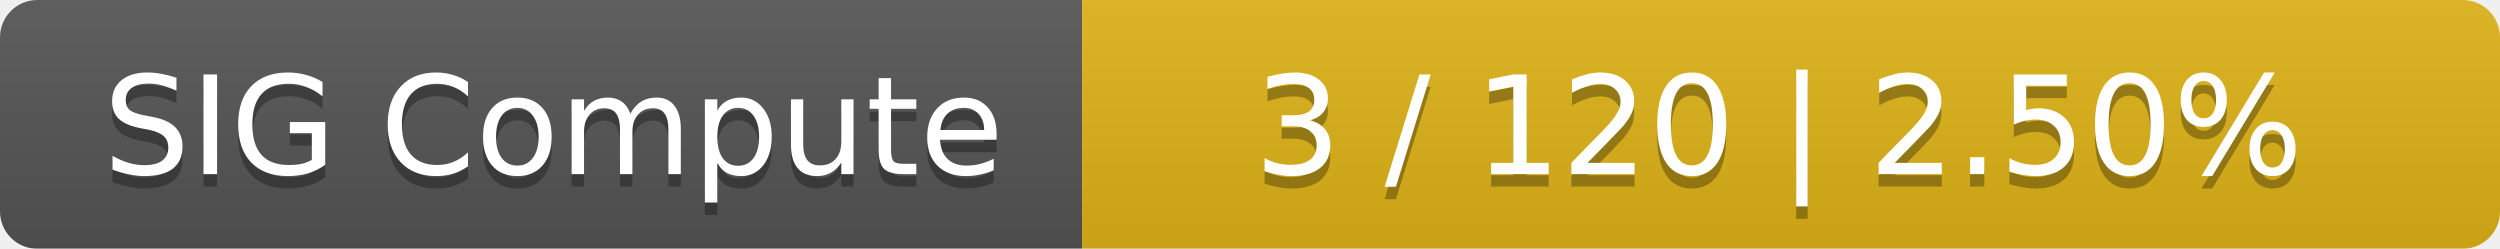
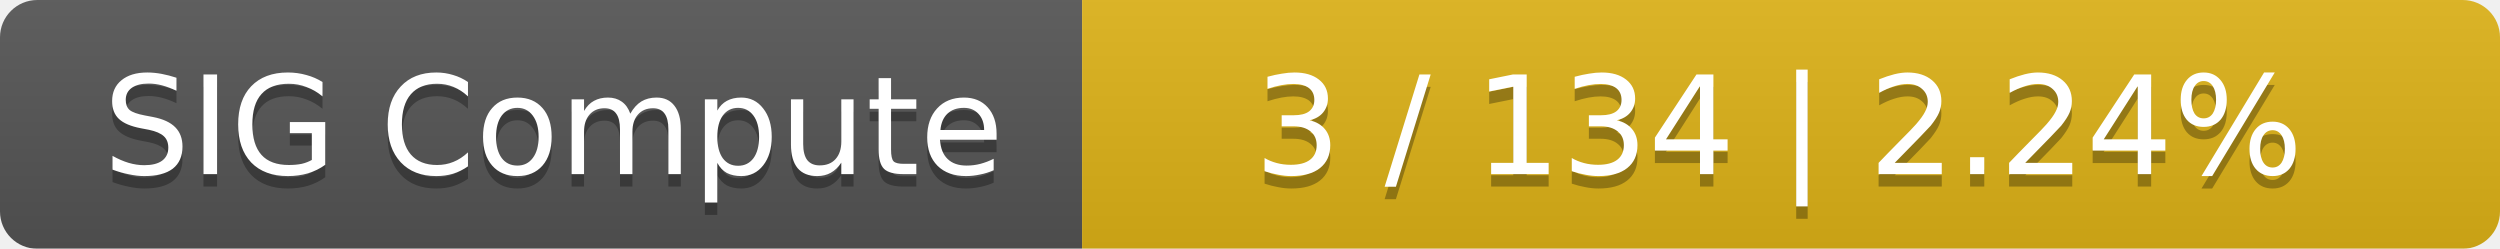
<svg xmlns="http://www.w3.org/2000/svg" width="201" height="20">
  <linearGradient id="smooth" x2="0" y2="100%">
    <stop offset="0" stop-color="#bbb" stop-opacity=".1" />
    <stop offset="1" stop-opacity=".1" />
  </linearGradient>
  <mask id="round">
    <rect width="201" height="20" rx="3" fill="#fff" />
  </mask>
  <g mask="url(#round)">
    <rect width="87" height="20" fill="#555" />
    <rect x="87" width="114" height="20" fill="#dfb317" />
    <rect width="201" height="20" fill="url(#smooth)" />
  </g>
  <g fill="#fff" text-anchor="middle" font-family="DejaVu Sans,Verdana,Geneva,sans-serif" font-size="11">
    <text x="44.5" y="15" fill="#010101" fill-opacity=".3">SIG Compute</text>
    <text x="44.5" y="14">SIG Compute</text>
-     <text x="143" y="15" fill="#010101" fill-opacity=".3">3 / 120    |    2.50%</text>
-     <text x="143" y="14">3 / 120    |    2.50%</text>
+     <text x="143" y="15" fill="#010101" fill-opacity=".3">3 / 134    |    2.24%</text>
+     <text x="143" y="14">3 / 134    |    2.24%</text>
  </g>
</svg>
